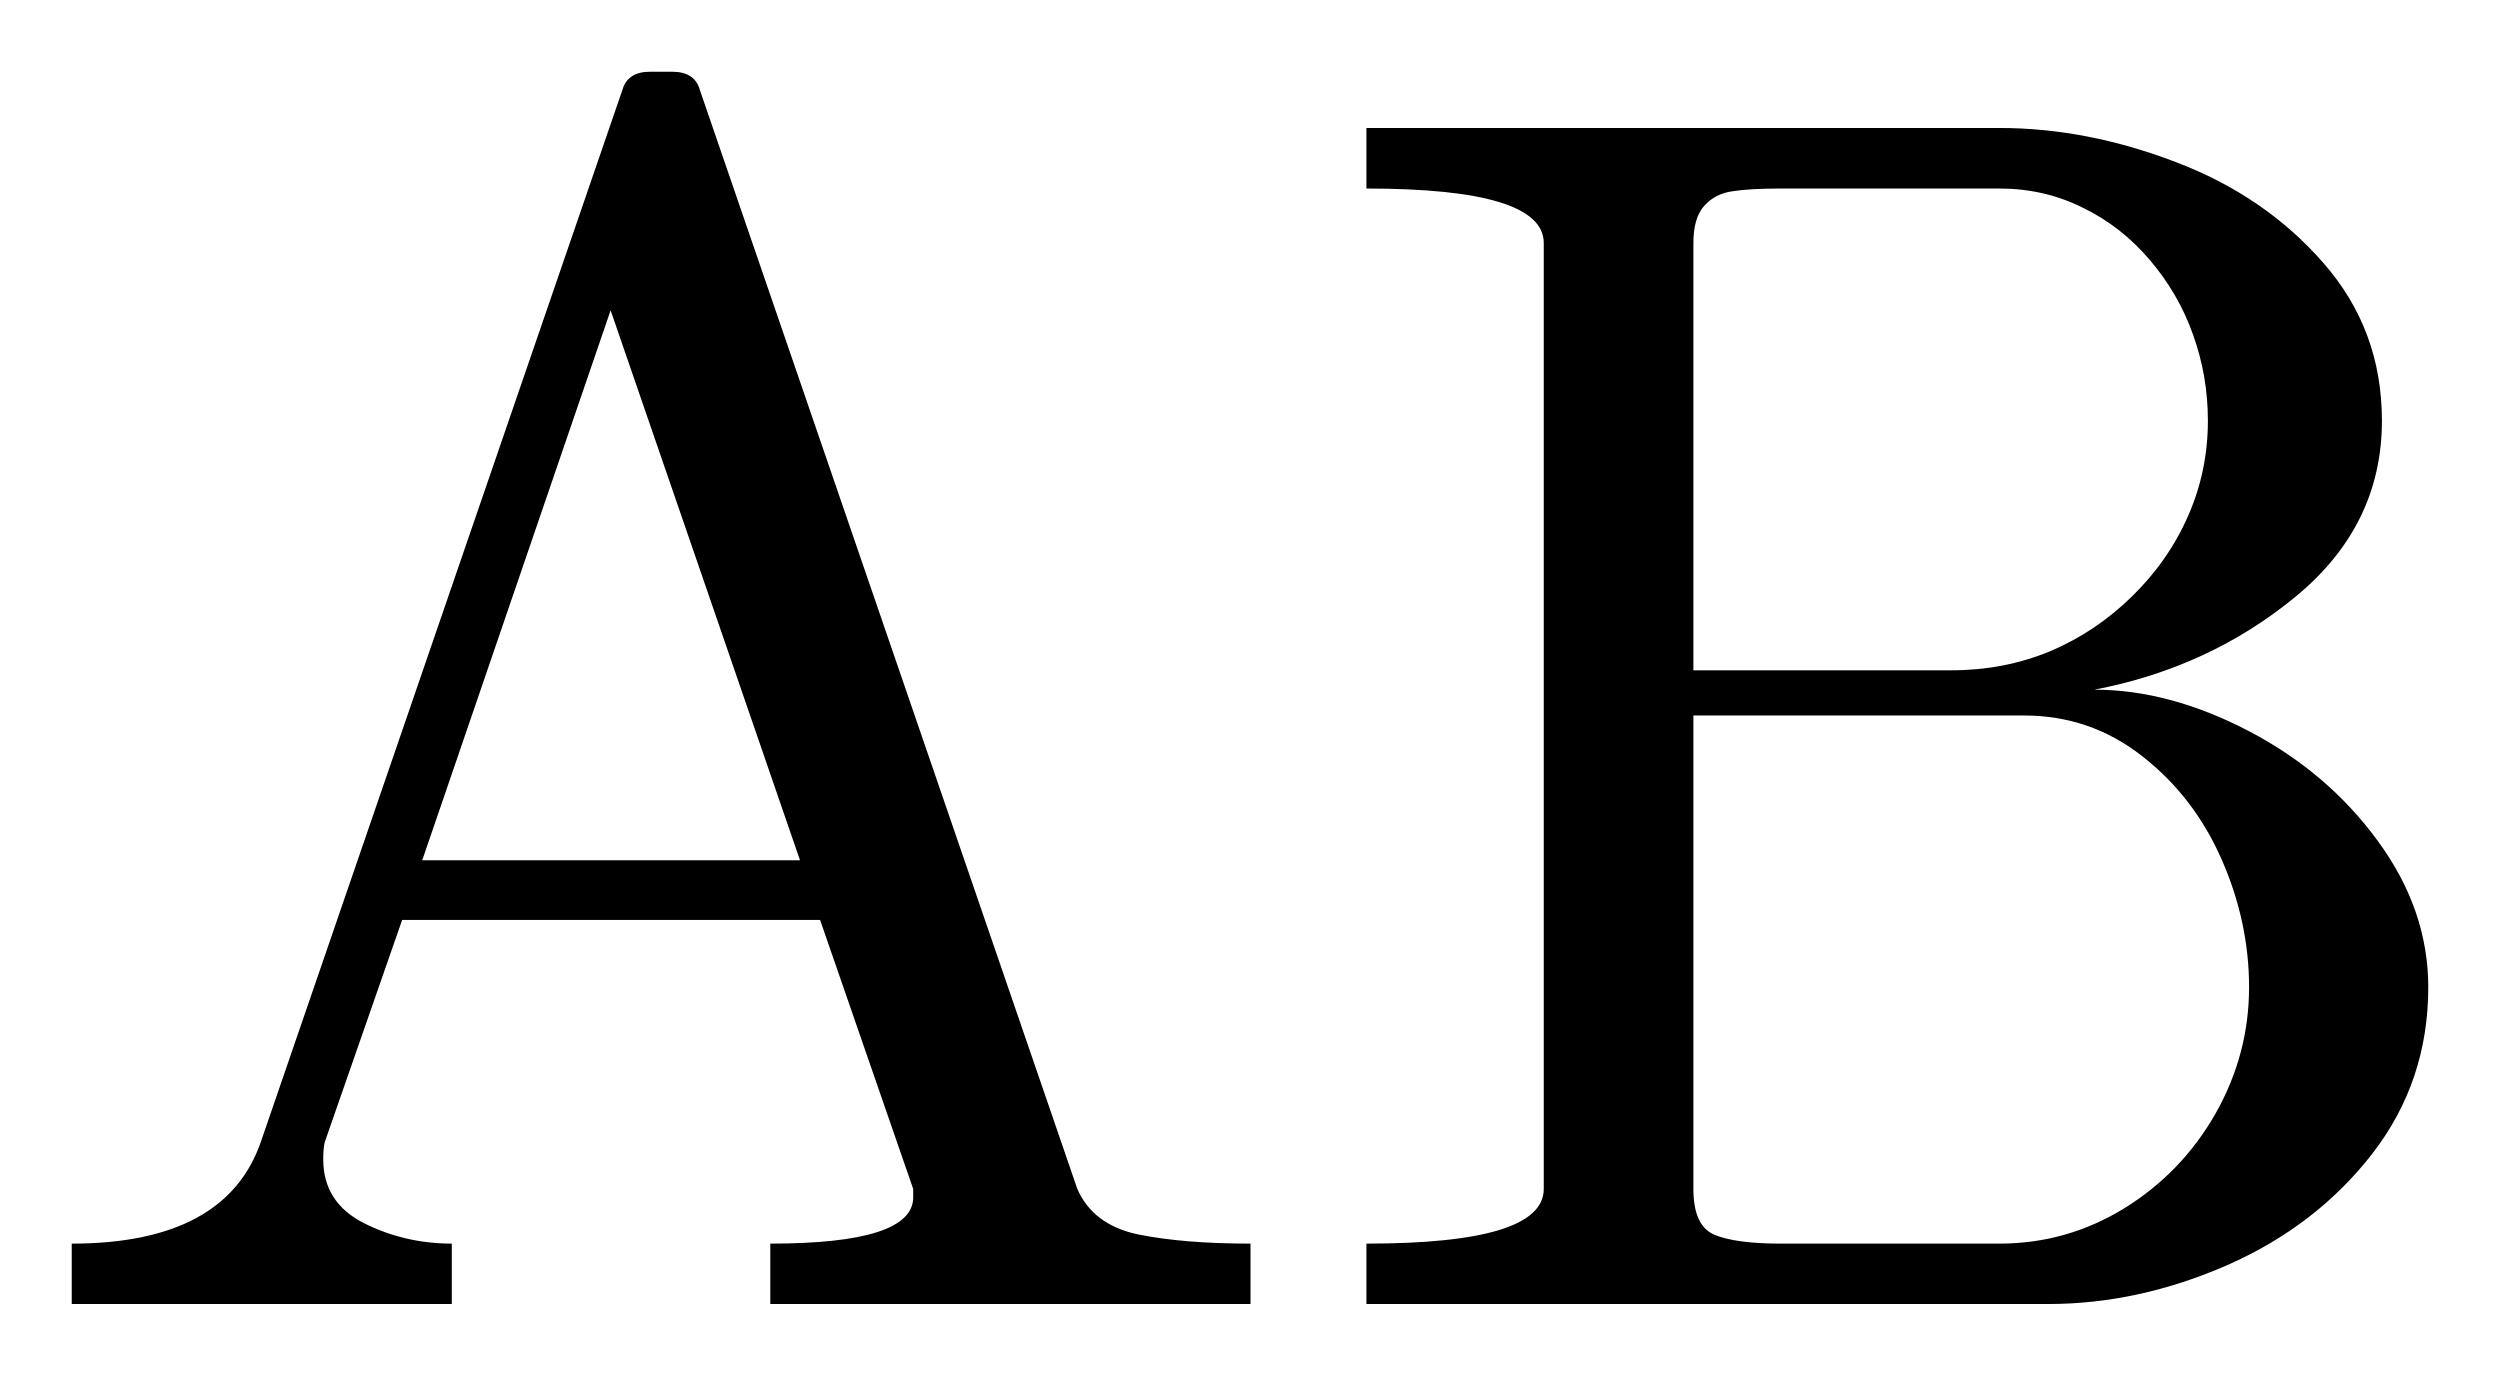
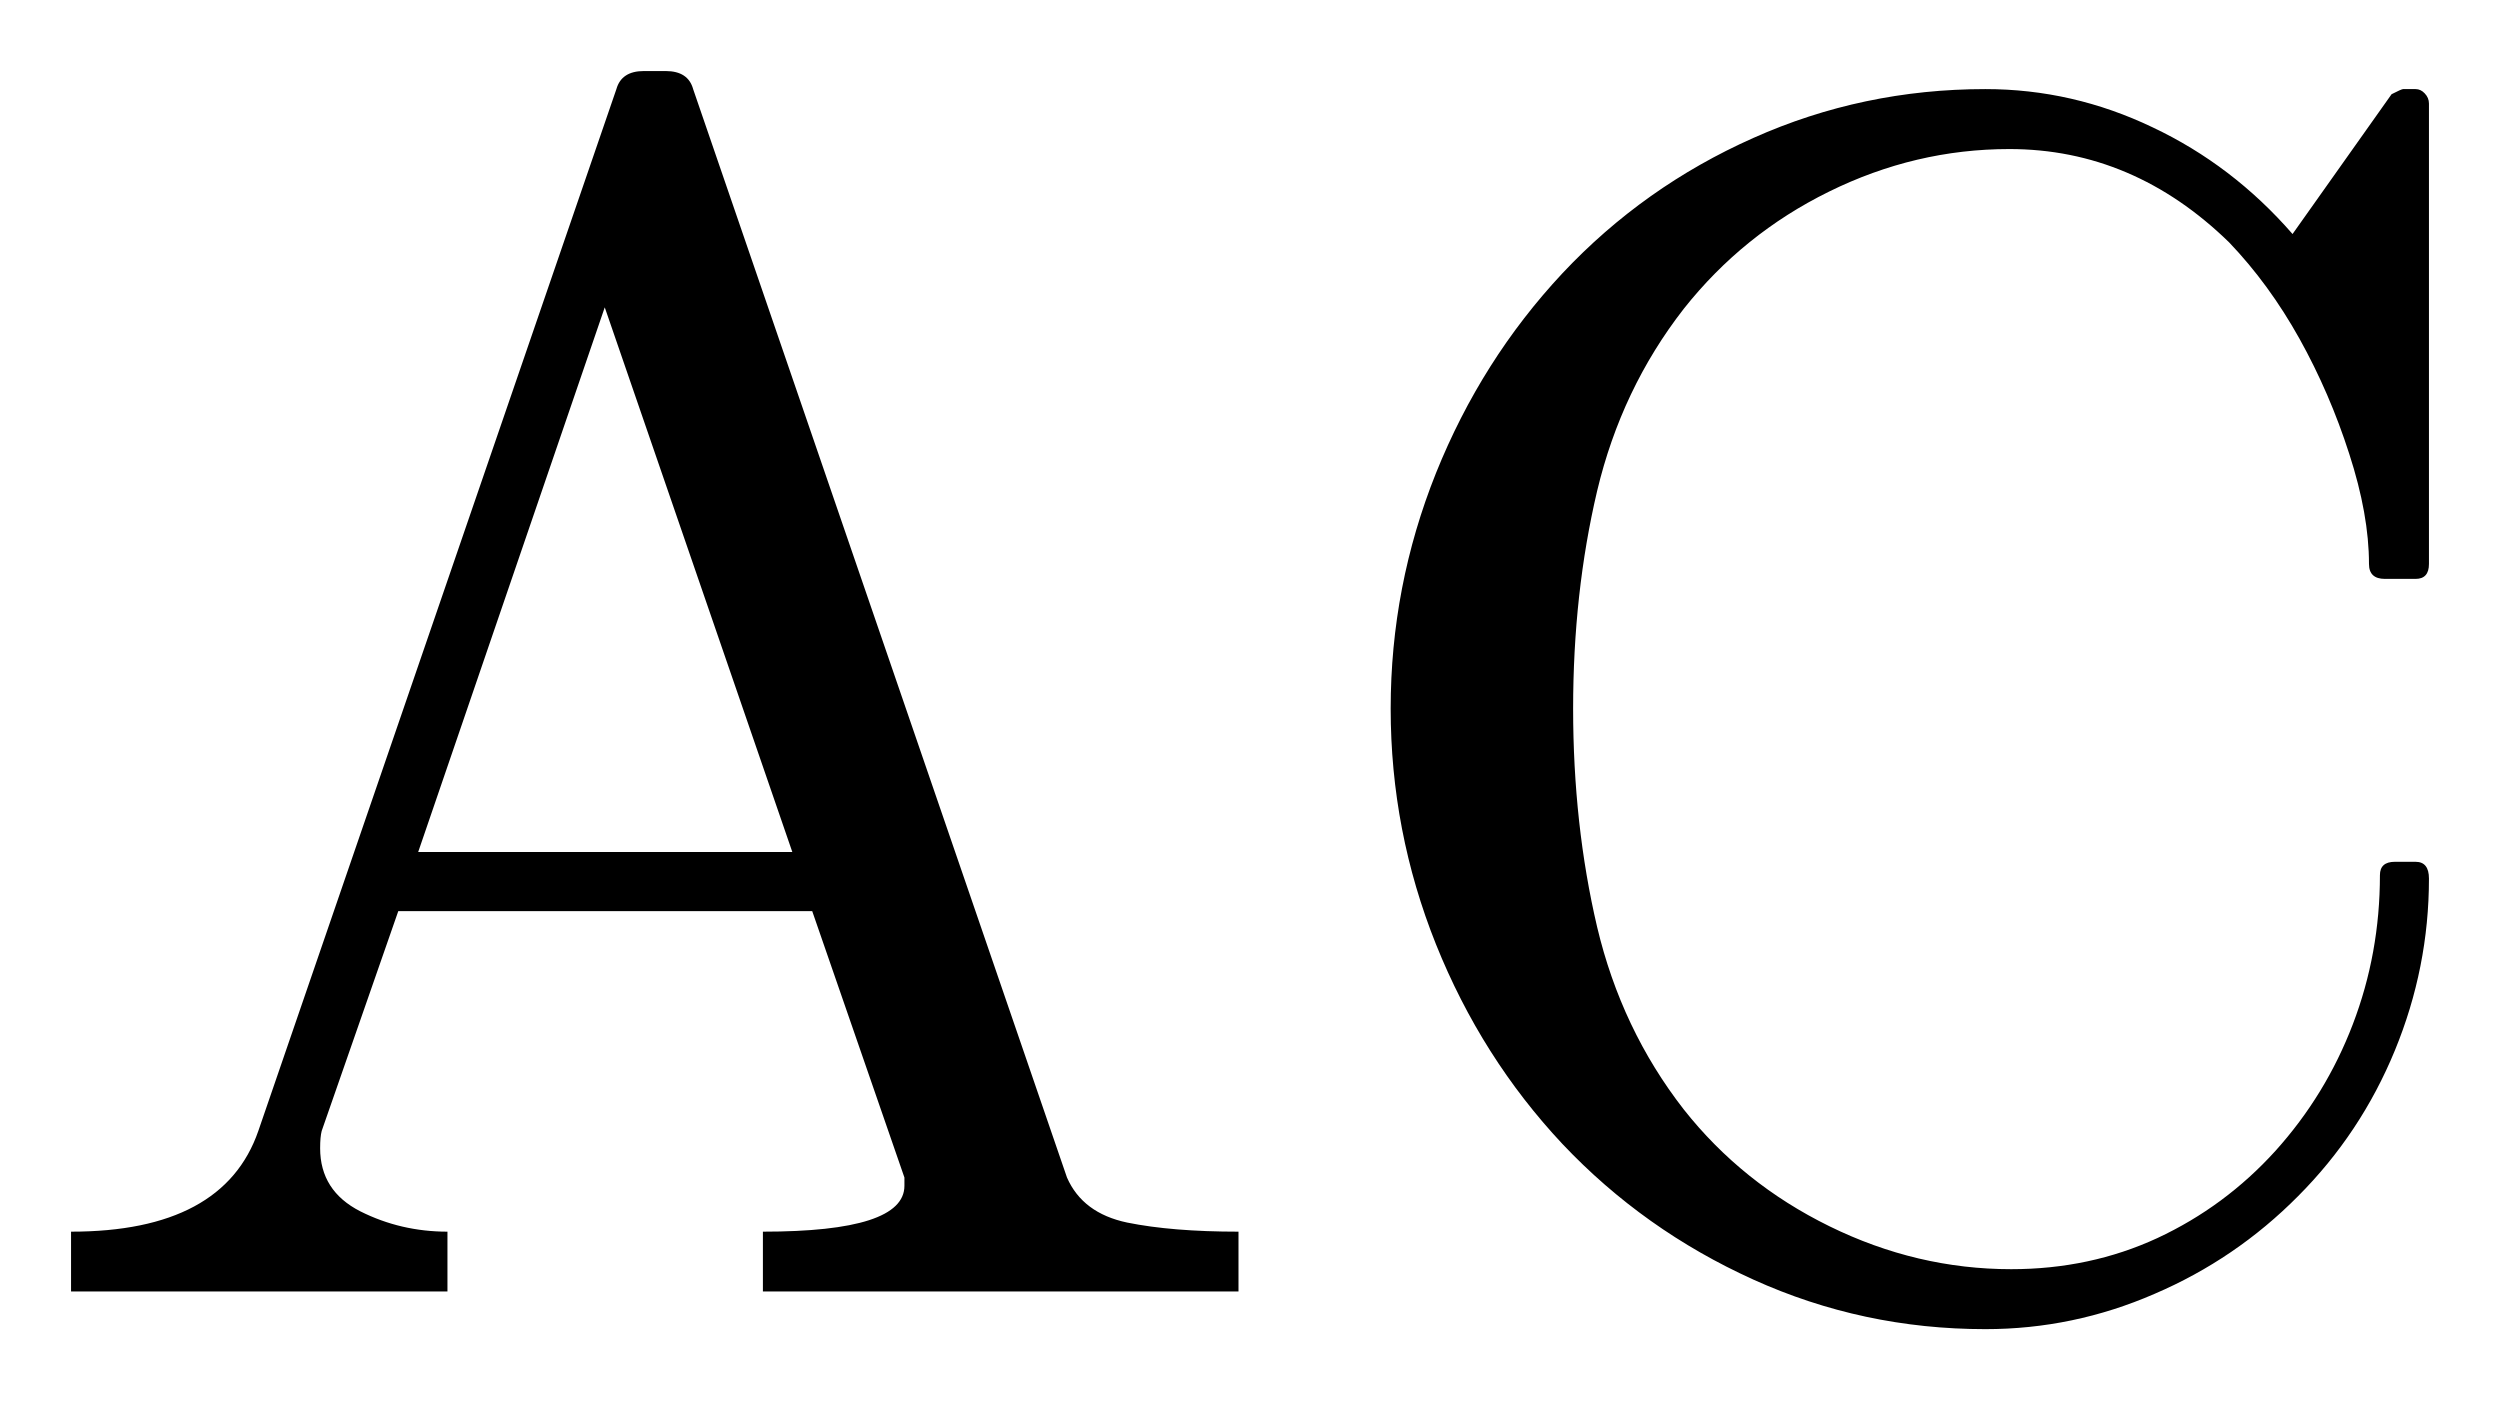
- <svg xmlns="http://www.w3.org/2000/svg" width="17.425pt" height="9.589pt" viewBox="0 0 17.425 9.589" version="1.1">
+ <svg xmlns="http://www.w3.org/2000/svg" width="17.594pt" height="9.854pt" viewBox="0 0 17.594 9.854" version="1.1">
  <defs>
    <style type="text/css">*{stroke-linejoin: round; stroke-linecap: butt}</style>
  </defs>
  <g id="figure_1">
    <g id="patch_1">
-       <path d="M 0 9.589  L 17.425 9.589  L 17.425 0  L 0 0  L 0 9.589  z " style="fill: none; opacity: 0" />
+       <path d="M 0 9.854  L 17.594 9.854  L 17.594 0  L 0 0  L 0 9.854  z " style="fill: none; opacity: 0" />
    </g>
    <g id="axes_1">
      <g id="patch_2">
-         <path d="M 0.5 9.089  L 0.5 8.668  Q 1.573 8.668 1.818 7.959  L 4.338 0.627  Q 4.374 0.5 4.531 0.5  L 4.685 0.5  Q 4.843 0.5 4.878 0.627  L 7.509 8.287  Q 7.619 8.538 7.933 8.604  Q 8.248 8.668 8.716 8.668  L 8.716 9.089  L 5.369 9.089  L 5.369 8.668  Q 6.365 8.668 6.365 8.345  L 6.365 8.287  L 5.716 6.412  L 2.803 6.412  L 2.264 7.959  Q 2.253 8 2.253 8.081  Q 2.253 8.381 2.536 8.525  Q 2.821 8.668 3.149 8.668  L 3.149 9.089  L 0.5 9.089  z M 2.943 5.996  L 5.576 5.996  L 4.256 2.163  L 2.943 5.996  z M 9.524 9.089  L 9.524 8.668  Q 10.76 8.668 10.76 8.287  L 10.76 1.694  Q 10.76 1.314 9.524 1.314  L 9.524 0.892  L 13.936 0.892  Q 14.546 0.892 15.166 1.13  Q 15.787 1.366 16.194 1.833  Q 16.602 2.298 16.602 2.932  Q 16.602 3.663 16.001 4.158  Q 15.401 4.653 14.598 4.807  Q 15.119 4.807 15.671 5.094  Q 16.222 5.381 16.573 5.861  Q 16.925 6.341 16.925 6.881  Q 16.925 7.537 16.535 8.041  Q 16.145 8.544 15.524 8.818  Q 14.904 9.089 14.276 9.089  L 9.524 9.089  z M 11.803 8.287  Q 11.803 8.544 11.949 8.606  Q 12.097 8.668 12.412 8.668  L 13.936 8.668  Q 14.405 8.668 14.806 8.422  Q 15.207 8.174 15.442 7.762  Q 15.676 7.349 15.676 6.881  Q 15.676 6.423 15.483 5.986  Q 15.29 5.549 14.928 5.268  Q 14.568 4.987 14.107 4.987  L 11.803 4.987  L 11.803 8.287  z M 11.803 4.672  L 13.602 4.672  Q 13.966 4.672 14.285 4.541  Q 14.604 4.407 14.859 4.158  Q 15.114 3.909 15.251 3.596  Q 15.389 3.283 15.389 2.932  Q 15.389 2.621 15.286 2.334  Q 15.185 2.047 14.984 1.812  Q 14.786 1.578 14.516 1.447  Q 14.248 1.314 13.936 1.314  L 12.412 1.314  Q 12.196 1.314 12.076 1.333  Q 11.956 1.349 11.879 1.434  Q 11.803 1.518 11.803 1.694  L 11.803 4.672  z " clip-path="url(#p8d313c57a5)" />
+         <path d="M 0.5 9.089  L 0.5 8.668  Q 1.573 8.668 1.818 7.959  L 4.338 0.627  Q 4.374 0.5 4.531 0.5  L 4.685 0.5  Q 4.843 0.5 4.878 0.627  L 7.509 8.287  Q 7.619 8.538 7.933 8.604  Q 8.248 8.668 8.716 8.668  L 8.716 9.089  L 5.369 9.089  L 5.369 8.668  Q 6.365 8.668 6.365 8.345  L 6.365 8.287  L 5.716 6.412  L 2.803 6.412  L 2.264 7.959  Q 2.253 8 2.253 8.081  Q 2.253 8.381 2.536 8.525  Q 2.821 8.668 3.149 8.668  L 3.149 9.089  L 0.5 9.089  z M 2.943 5.996  L 5.576 5.996  L 4.256 2.163  L 2.943 5.996  z M 11.849 7.807  Q 12.26 8.328 12.875 8.63  Q 13.49 8.932 14.154 8.932  Q 14.709 8.932 15.183 8.713  Q 15.659 8.491 16.014 8.099  Q 16.368 7.706 16.558 7.209  Q 16.749 6.71 16.749 6.159  Q 16.749 6.065 16.854 6.065  L 17 6.065  Q 17.094 6.065 17.094 6.183  Q 17.094 6.809 16.854 7.393  Q 16.614 7.976 16.173 8.418  Q 15.734 8.861 15.162 9.106  Q 14.592 9.354 13.972 9.354  Q 13.109 9.354 12.339 9.005  Q 11.568 8.656 10.996 8.051  Q 10.426 7.443 10.106 6.646  Q 9.787 5.849 9.787 4.987  Q 9.787 4.126 10.106 3.329  Q 10.426 2.533 10.996 1.923  Q 11.568 1.314 12.339 0.971  Q 13.109 0.627 13.972 0.627  Q 14.587 0.627 15.149 0.896  Q 15.712 1.162 16.134 1.647  L 16.831 0.663  Q 16.901 0.627 16.912 0.627  L 17 0.627  Q 17.036 0.627 17.064 0.657  Q 17.094 0.688 17.094 0.729  L 17.094 3.969  Q 17.094 4.074 17 4.074  L 16.784 4.074  Q 16.672 4.074 16.672 3.969  Q 16.672 3.622 16.533 3.194  Q 16.396 2.767 16.183 2.384  Q 15.969 2 15.688 1.706  Q 15.014 1.049 14.141 1.049  Q 13.479 1.049 12.871 1.349  Q 12.266 1.647 11.849 2.174  Q 11.411 2.737 11.24 3.455  Q 11.071 4.173 11.071 4.987  Q 11.071 5.803 11.24 6.524  Q 11.411 7.244 11.849 7.807  z " clip-path="url(#p08f6bdc971)" />
      </g>
    </g>
  </g>
  <defs>
-     <clipPath id="p8d313c57a5">
-       <rect x="0" y="0" width="17.425" height="9.589" />
+     <clipPath id="p08f6bdc971">
+       <rect x="0" y="0" width="17.594" height="9.854" />
    </clipPath>
  </defs>
</svg>
